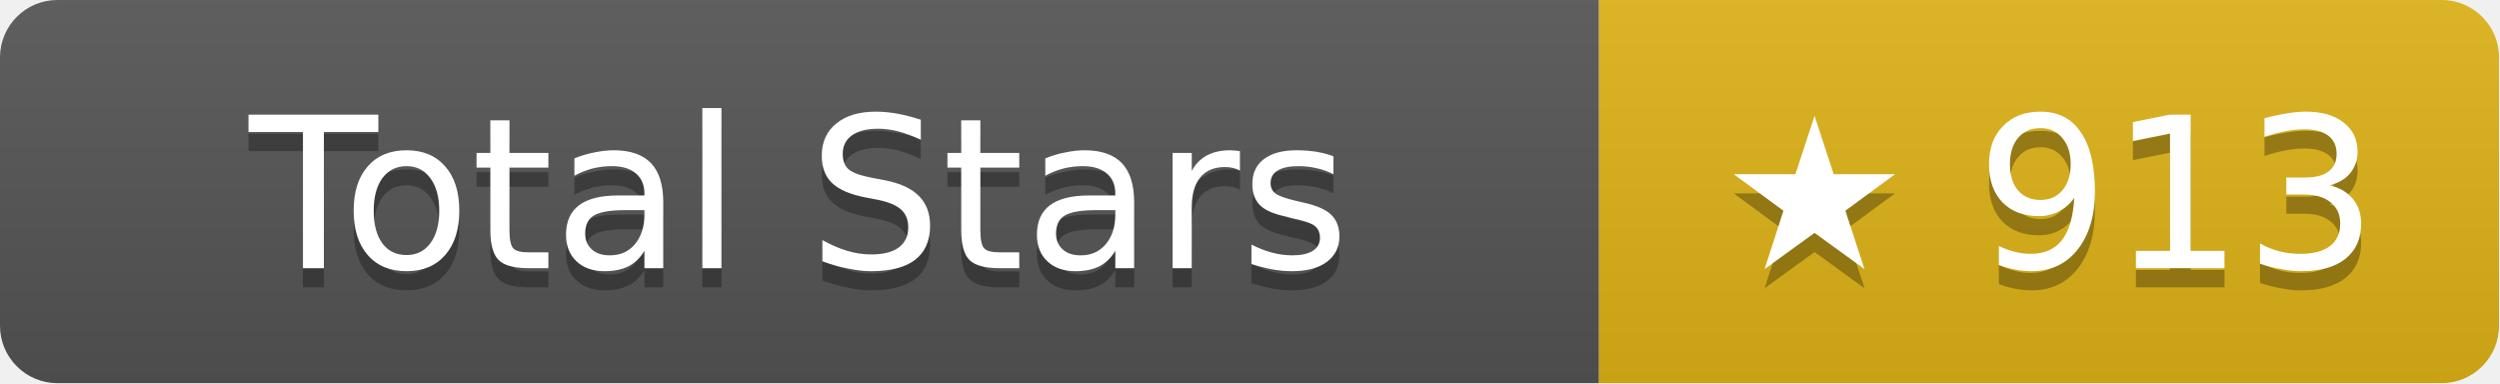
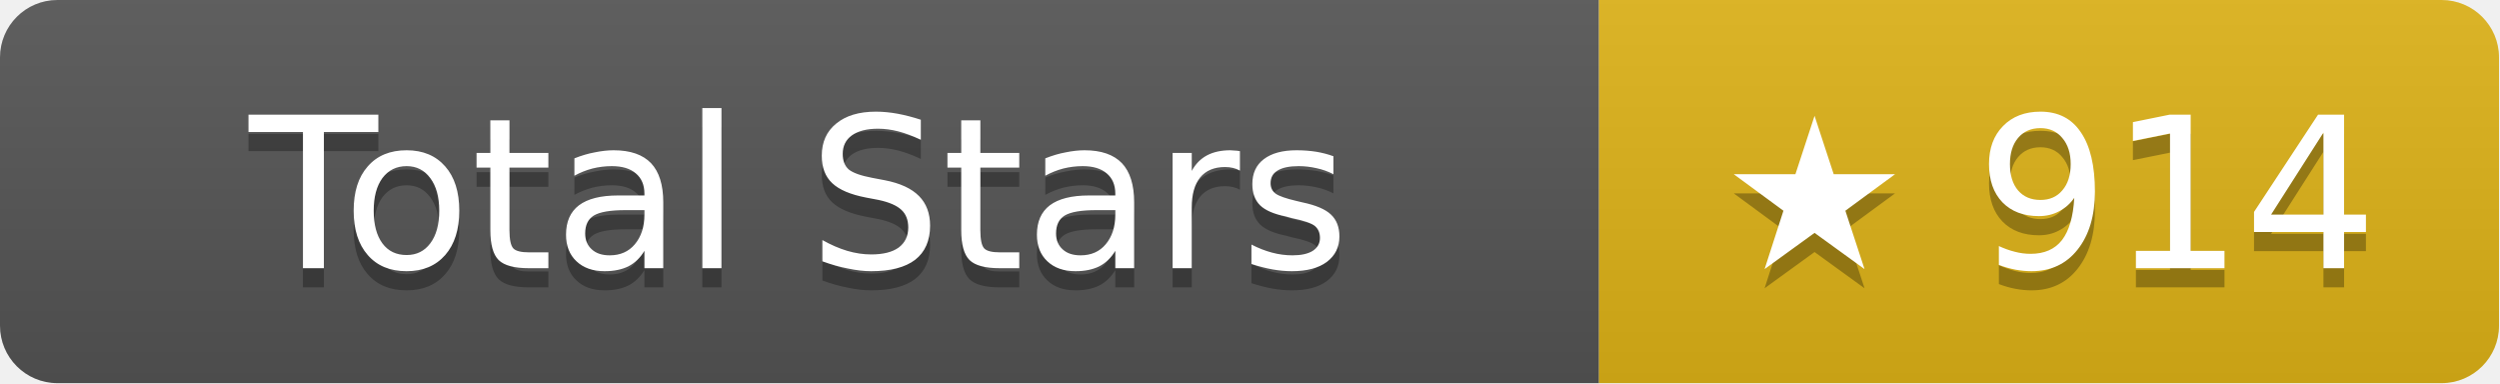
- <svg xmlns="http://www.w3.org/2000/svg" width="130.5" height="20" role="img" aria-label="Total Stars: ★ 913">
+ <svg xmlns="http://www.w3.org/2000/svg" width="130.5" height="20" role="img" aria-label="Total Stars: ★ 914">
  <linearGradient id="s" x2="0" y2="100%">
    <stop offset="0" stop-color="#bbb" stop-opacity=".1" />
    <stop offset="1" stop-opacity=".1" />
  </linearGradient>
  <clipPath id="r">
    <rect width="130.5" height="20" rx="3" fill="#fff" />
  </clipPath>
  <g clip-path="url(#r)">
    <rect width="83.5" height="20" fill="#555" />
    <rect x="83.5" width="47" height="20" fill="#dfb317" />
    <rect width="130.5" height="20" fill="url(#s)" />
  </g>
  <g fill="#fff" text-anchor="middle" font-family="Verdana,Geneva,DejaVu Sans,sans-serif" text-rendering="geometricPrecision" font-size="11">
    <text aria-hidden="true" x="41.75" y="15" fill="#010101" fill-opacity=".3">Total Stars</text>
    <text x="41.75" y="14">Total Stars</text>
-     <text aria-hidden="true" x="107" y="15" fill="#010101" fill-opacity=".3">★ 913</text>
-     <text x="107" y="14">★ 913</text>
+     <text aria-hidden="true" x="107" y="15" fill="#010101" fill-opacity=".3">★ 914</text>
+     <text x="107" y="14">★ 914</text>
  </g>
</svg>
